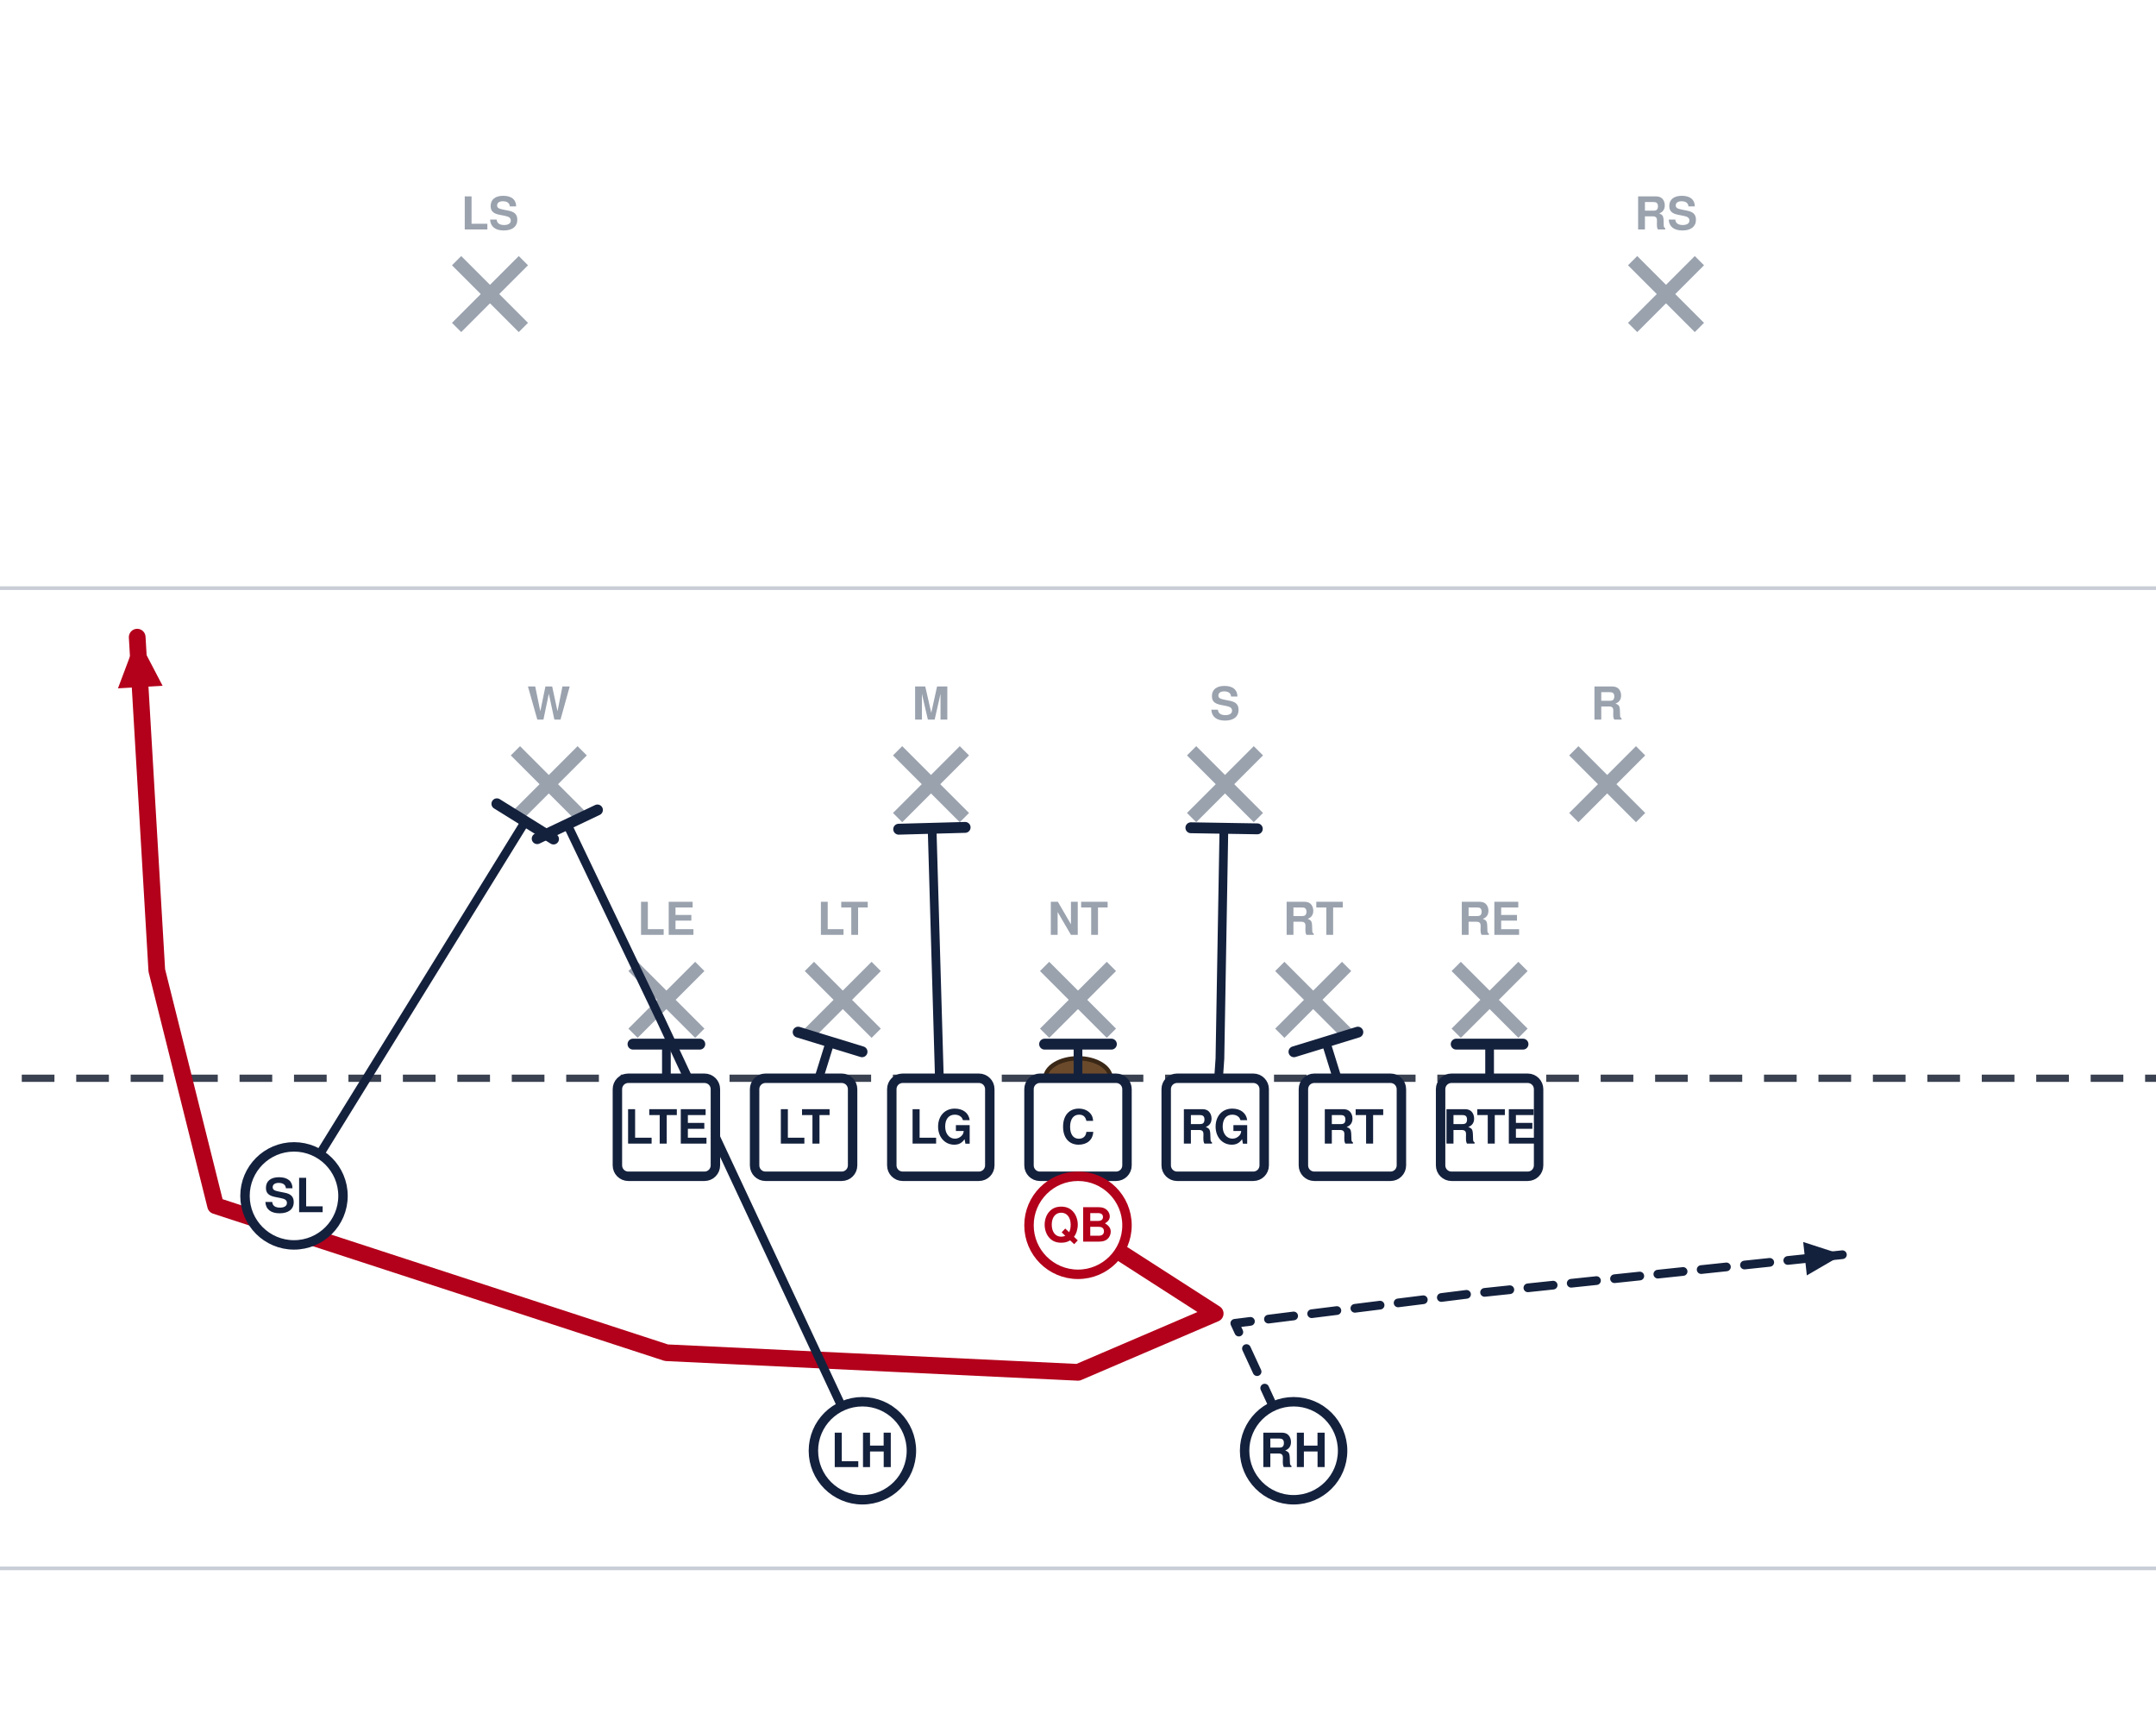
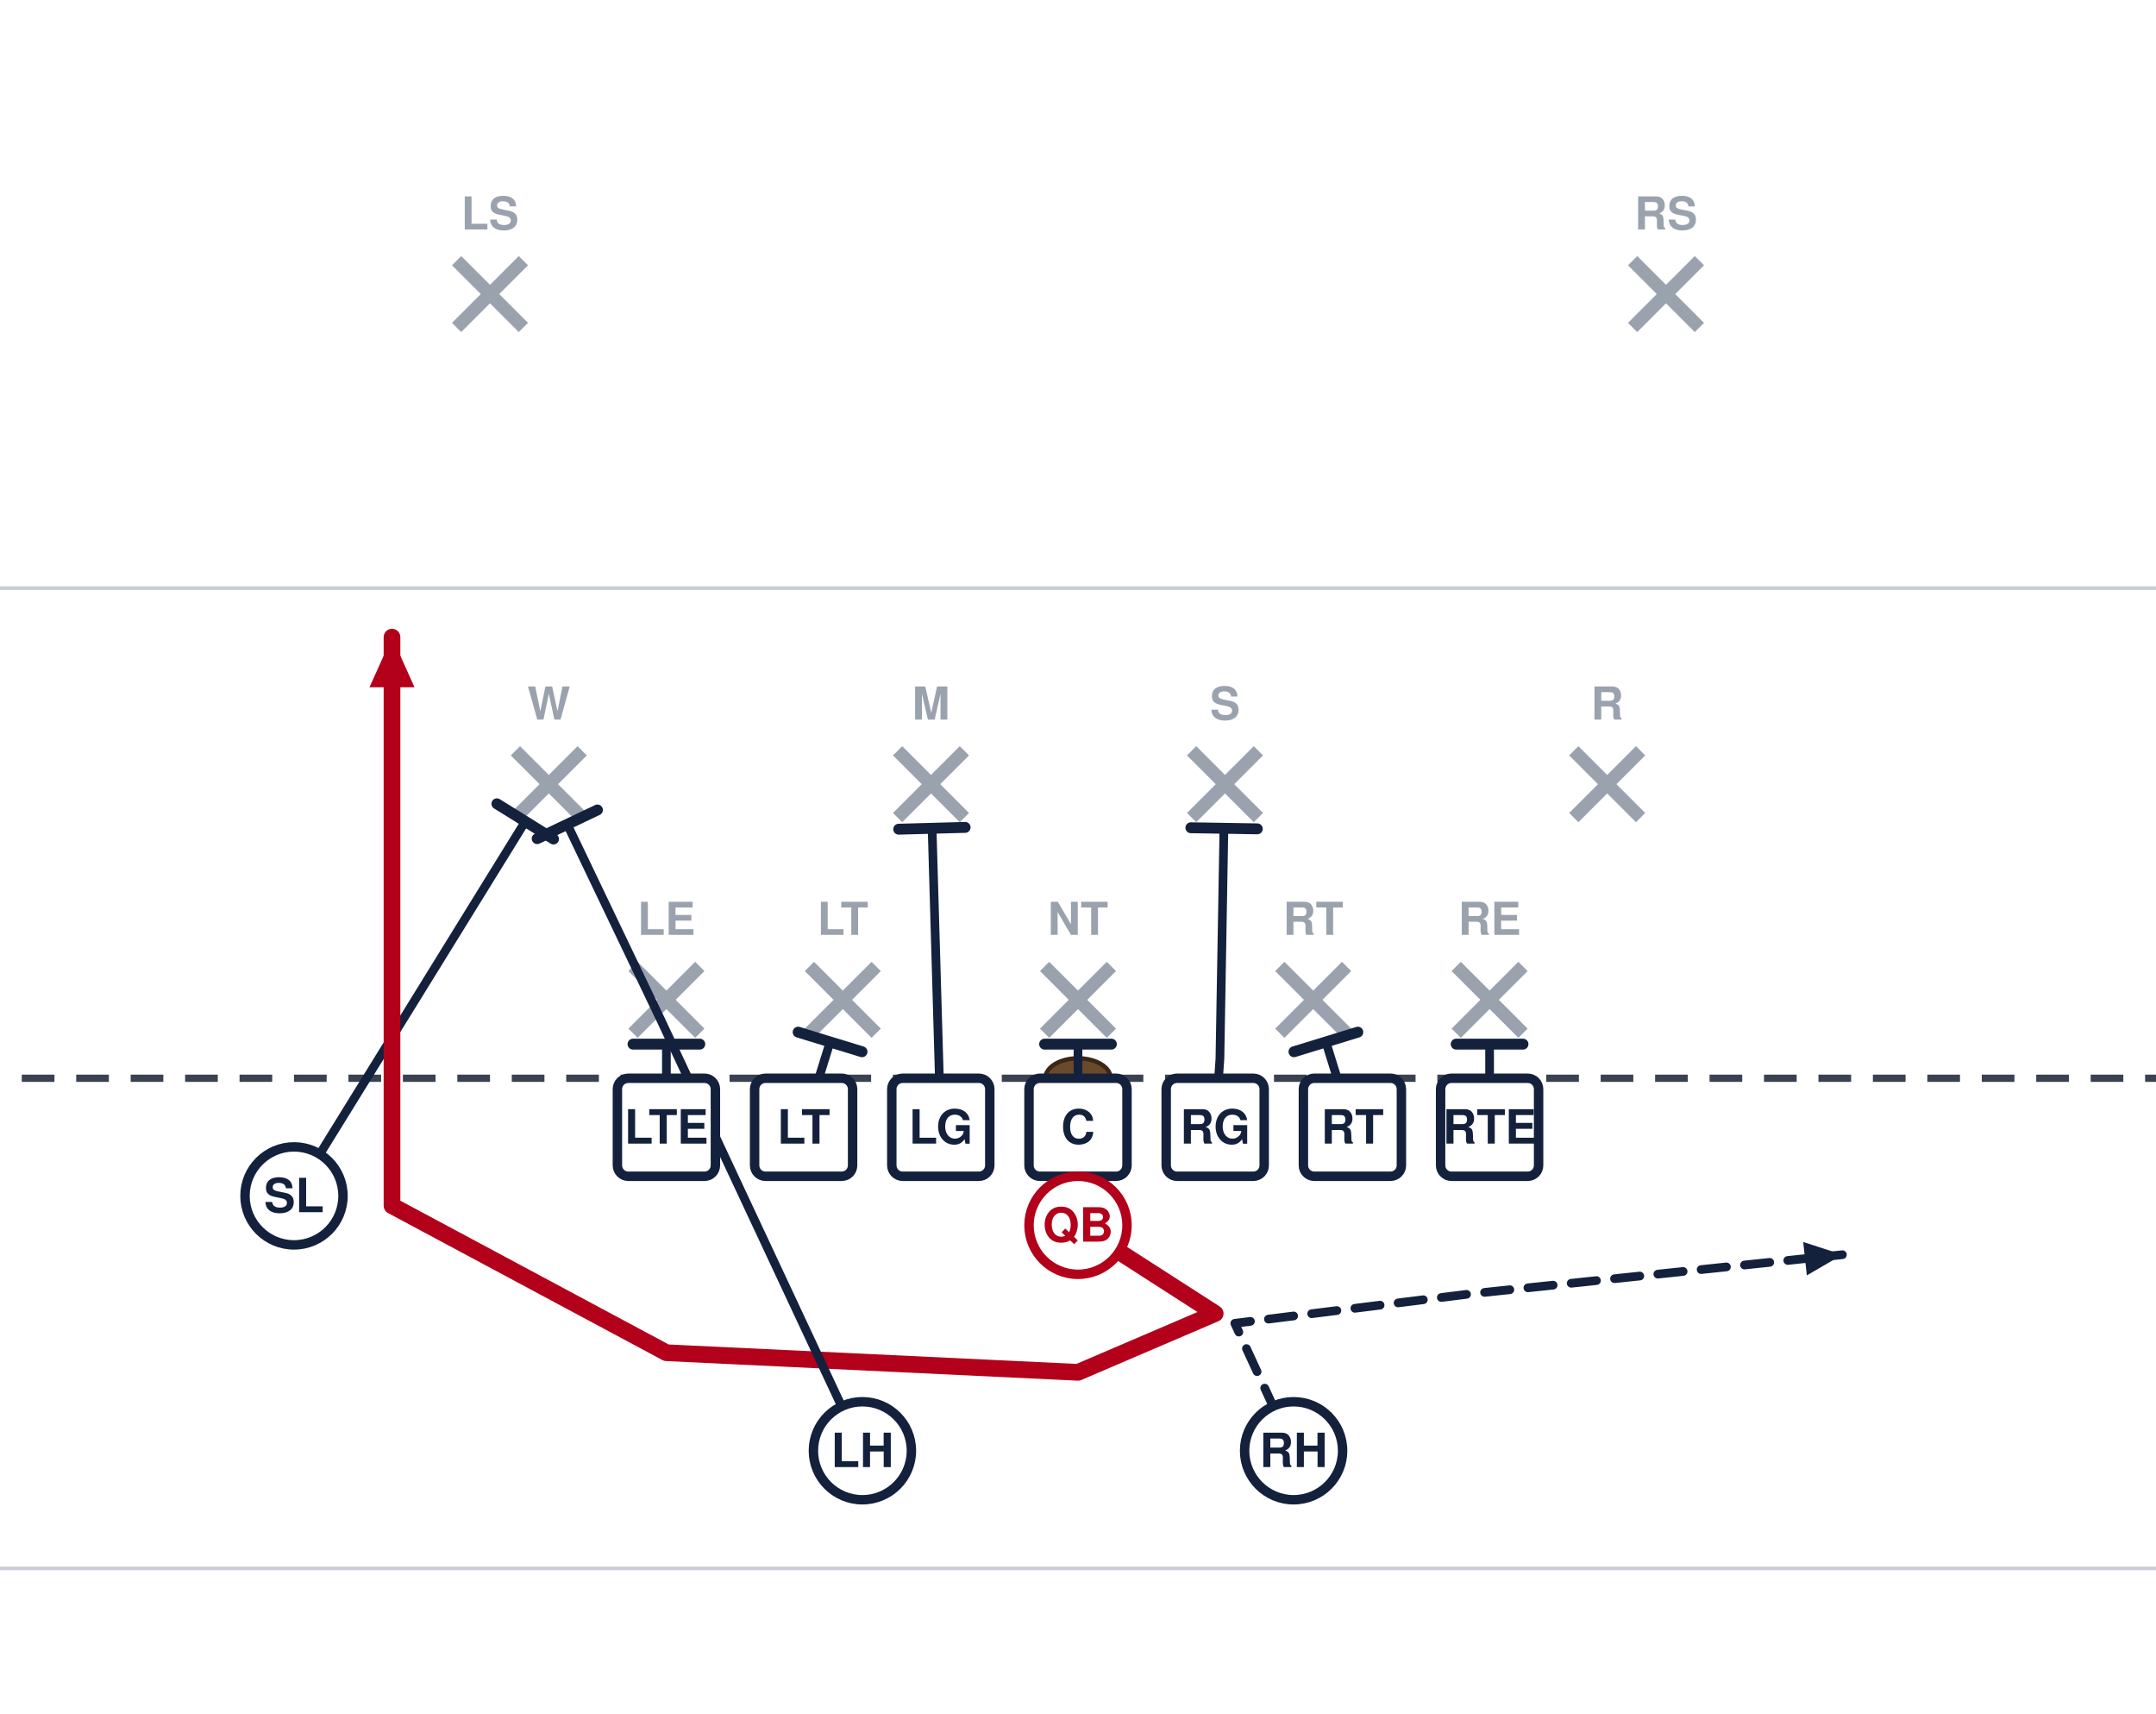
<svg xmlns="http://www.w3.org/2000/svg" width="594" height="472" viewBox="54 27 594 472" font-family="Segoe UI, Helvetica, Arial, sans-serif" role="img">
  <rect x="0" y="0" width="702" height="513" fill="#ffffff" />
  <line x1="0" y1="459.0" x2="702" y2="459.0" stroke="#c8cdd6" stroke-width="1" />
  <line x1="0" y1="189.0" x2="702" y2="189.0" stroke="#c8cdd6" stroke-width="1" />
  <line x1="0" y1="324.0" x2="702" y2="324.0" stroke="#3a4150" stroke-width="2" stroke-dasharray="9 6" />
  <ellipse cx="351.0" cy="324.0" rx="9" ry="5.5" fill="#6b4a2b" stroke="#3a2716" stroke-width="1.2" />
  <line x1="228.4" y1="293.2" x2="246.8" y2="311.6" stroke="#9aa2ae" stroke-width="3.6" />
  <line x1="246.8" y1="293.2" x2="228.4" y2="311.6" stroke="#9aa2ae" stroke-width="3.6" />
  <text x="237.6" y="284.5" text-anchor="middle" font-size="12.5" fill="#9aa2ae" font-weight="600">LE</text>
  <line x1="277.0" y1="293.2" x2="295.4" y2="311.6" stroke="#9aa2ae" stroke-width="3.6" />
  <line x1="295.4" y1="293.2" x2="277.0" y2="311.6" stroke="#9aa2ae" stroke-width="3.6" />
  <text x="286.2" y="284.5" text-anchor="middle" font-size="12.5" fill="#9aa2ae" font-weight="600">LT</text>
  <line x1="341.8" y1="293.2" x2="360.2" y2="311.6" stroke="#9aa2ae" stroke-width="3.6" />
  <line x1="360.2" y1="293.2" x2="341.8" y2="311.6" stroke="#9aa2ae" stroke-width="3.6" />
  <text x="351.0" y="284.5" text-anchor="middle" font-size="12.5" fill="#9aa2ae" font-weight="600">NT</text>
  <line x1="406.6" y1="293.2" x2="425.0" y2="311.6" stroke="#9aa2ae" stroke-width="3.6" />
  <line x1="425.0" y1="293.2" x2="406.6" y2="311.6" stroke="#9aa2ae" stroke-width="3.6" />
  <text x="415.8" y="284.5" text-anchor="middle" font-size="12.5" fill="#9aa2ae" font-weight="600">RT</text>
  <line x1="455.2" y1="293.2" x2="473.6" y2="311.6" stroke="#9aa2ae" stroke-width="3.6" />
  <line x1="473.6" y1="293.2" x2="455.2" y2="311.6" stroke="#9aa2ae" stroke-width="3.6" />
  <text x="464.4" y="284.5" text-anchor="middle" font-size="12.5" fill="#9aa2ae" font-weight="600">RE</text>
  <line x1="196.0" y1="233.8" x2="214.4" y2="252.2" stroke="#9aa2ae" stroke-width="3.6" />
  <line x1="214.4" y1="233.8" x2="196.0" y2="252.2" stroke="#9aa2ae" stroke-width="3.6" />
  <text x="205.2" y="225.2" text-anchor="middle" font-size="12.5" fill="#9aa2ae" font-weight="600">W</text>
  <line x1="301.3" y1="233.8" x2="319.7" y2="252.2" stroke="#9aa2ae" stroke-width="3.6" />
  <line x1="319.7" y1="233.8" x2="301.3" y2="252.2" stroke="#9aa2ae" stroke-width="3.6" />
  <text x="310.5" y="225.2" text-anchor="middle" font-size="12.5" fill="#9aa2ae" font-weight="600">M</text>
  <line x1="382.3" y1="233.8" x2="400.7" y2="252.2" stroke="#9aa2ae" stroke-width="3.6" />
  <line x1="400.7" y1="233.8" x2="382.3" y2="252.2" stroke="#9aa2ae" stroke-width="3.6" />
  <text x="391.5" y="225.2" text-anchor="middle" font-size="12.5" fill="#9aa2ae" font-weight="600">S</text>
  <line x1="487.6" y1="233.8" x2="506.0" y2="252.2" stroke="#9aa2ae" stroke-width="3.6" />
  <line x1="506.0" y1="233.8" x2="487.6" y2="252.2" stroke="#9aa2ae" stroke-width="3.6" />
  <text x="496.8" y="225.2" text-anchor="middle" font-size="12.5" fill="#9aa2ae" font-weight="600">R</text>
  <line x1="179.8" y1="98.8" x2="198.2" y2="117.2" stroke="#9aa2ae" stroke-width="3.6" />
  <line x1="198.2" y1="98.8" x2="179.8" y2="117.2" stroke="#9aa2ae" stroke-width="3.6" />
  <text x="189.0" y="90.2" text-anchor="middle" font-size="12.5" fill="#9aa2ae" font-weight="600">LS</text>
  <line x1="503.8" y1="98.8" x2="522.2" y2="117.2" stroke="#9aa2ae" stroke-width="3.6" />
  <line x1="522.2" y1="98.8" x2="503.8" y2="117.2" stroke="#9aa2ae" stroke-width="3.6" />
  <text x="513.0" y="90.2" text-anchor="middle" font-size="12.5" fill="#9aa2ae" font-weight="600">RS</text>
  <path d="M464.4,337.5 L464.4,314.6" fill="none" stroke="#14213d" stroke-width="2.4" stroke-linecap="round" stroke-linejoin="round" />
  <line x1="455.2" y1="314.6" x2="473.6" y2="314.6" stroke="#14213d" stroke-width="3.0" stroke-linecap="round" />
  <path d="M426.6,337.5 L419.3,314.0" fill="none" stroke="#14213d" stroke-width="2.4" stroke-linecap="round" stroke-linejoin="round" />
  <line x1="410.5" y1="316.7" x2="428.1" y2="311.3" stroke="#14213d" stroke-width="3.0" stroke-linecap="round" />
  <path d="M388.8,337.5 L390.1,318.6 L391.2,255.1" fill="none" stroke="#14213d" stroke-width="2.4" stroke-linecap="round" stroke-linejoin="round" />
  <line x1="382.1" y1="255.0" x2="400.4" y2="255.3" stroke="#14213d" stroke-width="3.0" stroke-linecap="round" />
  <path d="M351.0,337.5 L351.0,314.6" fill="none" stroke="#14213d" stroke-width="2.4" stroke-linecap="round" stroke-linejoin="round" />
  <line x1="341.8" y1="314.6" x2="360.2" y2="314.6" stroke="#14213d" stroke-width="3.0" stroke-linecap="round" />
  <path d="M313.2,337.5 L310.8,255.1" fill="none" stroke="#14213d" stroke-width="2.4" stroke-linecap="round" stroke-linejoin="round" />
  <line x1="301.6" y1="255.4" x2="319.9" y2="254.9" stroke="#14213d" stroke-width="3.0" stroke-linecap="round" />
  <path d="M275.4,337.5 L282.7,314.0" fill="none" stroke="#14213d" stroke-width="2.4" stroke-linecap="round" stroke-linejoin="round" />
  <line x1="273.9" y1="311.3" x2="291.5" y2="316.7" stroke="#14213d" stroke-width="3.0" stroke-linecap="round" />
  <path d="M237.6,337.5 L237.6,314.6" fill="none" stroke="#14213d" stroke-width="2.4" stroke-linecap="round" stroke-linejoin="round" />
  <line x1="228.4" y1="314.6" x2="246.8" y2="314.6" stroke="#14213d" stroke-width="3.0" stroke-linecap="round" />
  <path d="M135.0,356.4 L198.7,253.3" fill="none" stroke="#14213d" stroke-width="2.4" stroke-linecap="round" stroke-linejoin="round" />
  <line x1="190.9" y1="248.4" x2="206.5" y2="258.1" stroke="#14213d" stroke-width="3.0" stroke-linecap="round" />
-   <path d="M351.0,364.5 L388.8,388.8 L351.0,405.0 L237.6,399.6 L113.4,359.1 L97.2,294.3 L91.8,202.5" fill="none" stroke="#b3001b" stroke-width="4.6" stroke-linecap="round" stroke-linejoin="round" />
-   <polygon points="91.8,202.5 98.8,215.9 86.5,216.6" fill="#b3001b" />
+   <path d="M351.0,364.5 L388.8,388.8 L351.0,405.0 L237.6,399.6 L162.0,359.1 L162.0,294.3 L162.0,202.5" fill="none" stroke="#b3001b" stroke-width="4.6" stroke-linecap="round" stroke-linejoin="round" />
+   <polygon points="162.0,202.5 168.2,216.3 155.8,216.3" fill="#b3001b" />
  <path d="M291.6,426.6 L236.0,307.8 L210.3,254.1" fill="none" stroke="#14213d" stroke-width="2.4" stroke-linecap="round" stroke-linejoin="round" />
  <line x1="202.0" y1="258.0" x2="218.6" y2="250.1" stroke="#14213d" stroke-width="3.0" stroke-linecap="round" />
  <path d="M410.4,426.6 L394.2,391.5 L459.0,383.4 L561.6,372.6" fill="none" stroke="#14213d" stroke-width="2.4" stroke-linecap="round" stroke-linejoin="round" stroke-dasharray="7 5" />
  <polygon points="561.6,372.6 551.8,378.3 550.8,369.1" fill="#14213d" />
  <rect x="224.1" y="324.0" width="27.0" height="27.0" rx="3" fill="#ffffff" stroke="#14213d" stroke-width="2.6" />
  <text x="237.6" y="342.0" text-anchor="middle" font-size="13" font-weight="700" fill="#14213d">LTE</text>
  <rect x="261.9" y="324.0" width="27.0" height="27.0" rx="3" fill="#ffffff" stroke="#14213d" stroke-width="2.6" />
  <text x="275.4" y="342.0" text-anchor="middle" font-size="13" font-weight="700" fill="#14213d">LT</text>
  <rect x="299.7" y="324.0" width="27.0" height="27.0" rx="3" fill="#ffffff" stroke="#14213d" stroke-width="2.6" />
  <text x="313.2" y="342.0" text-anchor="middle" font-size="13" font-weight="700" fill="#14213d">LG</text>
  <rect x="337.5" y="324.0" width="27.0" height="27.0" rx="3" fill="#ffffff" stroke="#14213d" stroke-width="2.6" />
  <text x="351.0" y="342.0" text-anchor="middle" font-size="13" font-weight="700" fill="#14213d">C</text>
  <rect x="375.3" y="324.0" width="27.0" height="27.0" rx="3" fill="#ffffff" stroke="#14213d" stroke-width="2.6" />
  <text x="388.8" y="342.0" text-anchor="middle" font-size="13" font-weight="700" fill="#14213d">RG</text>
  <rect x="413.1" y="324.0" width="27.0" height="27.0" rx="3" fill="#ffffff" stroke="#14213d" stroke-width="2.6" />
  <text x="426.6" y="342.0" text-anchor="middle" font-size="13" font-weight="700" fill="#14213d">RT</text>
  <rect x="450.9" y="324.0" width="27.0" height="27.0" rx="3" fill="#ffffff" stroke="#14213d" stroke-width="2.6" />
  <text x="464.4" y="342.0" text-anchor="middle" font-size="13" font-weight="700" fill="#14213d">RTE</text>
  <circle cx="135.0" cy="356.4" r="13.5" fill="#ffffff" stroke="#14213d" stroke-width="2.6" />
  <text x="135.0" y="360.9" text-anchor="middle" font-size="13" font-weight="700" fill="#14213d">SL</text>
  <circle cx="351.0" cy="364.5" r="13.5" fill="#ffffff" stroke="#b3001b" stroke-width="2.6" />
  <text x="351.0" y="369.0" text-anchor="middle" font-size="13" font-weight="700" fill="#b3001b">QB</text>
  <circle cx="291.6" cy="426.6" r="13.5" fill="#ffffff" stroke="#14213d" stroke-width="2.6" />
  <text x="291.6" y="431.1" text-anchor="middle" font-size="13" font-weight="700" fill="#14213d">LH</text>
  <circle cx="410.4" cy="426.6" r="13.5" fill="#ffffff" stroke="#14213d" stroke-width="2.6" />
  <text x="410.4" y="431.1" text-anchor="middle" font-size="13" font-weight="700" fill="#14213d">RH</text>
</svg>
